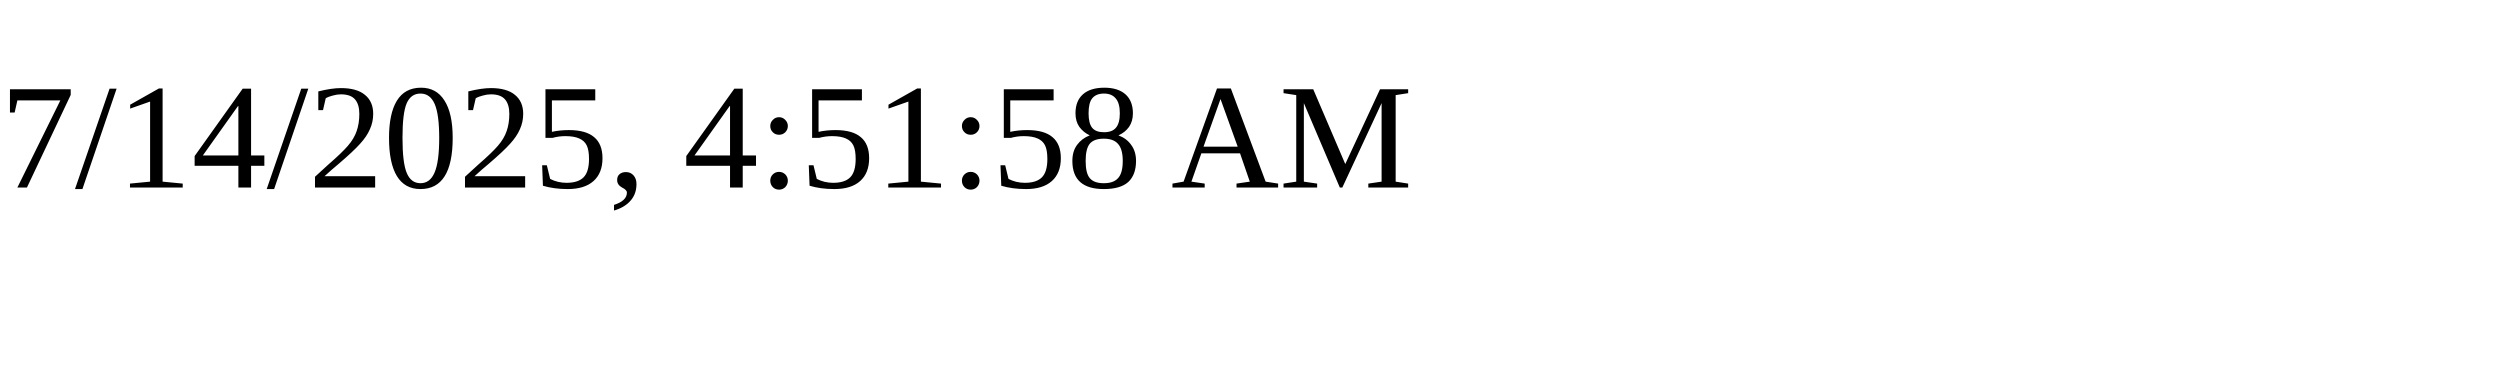
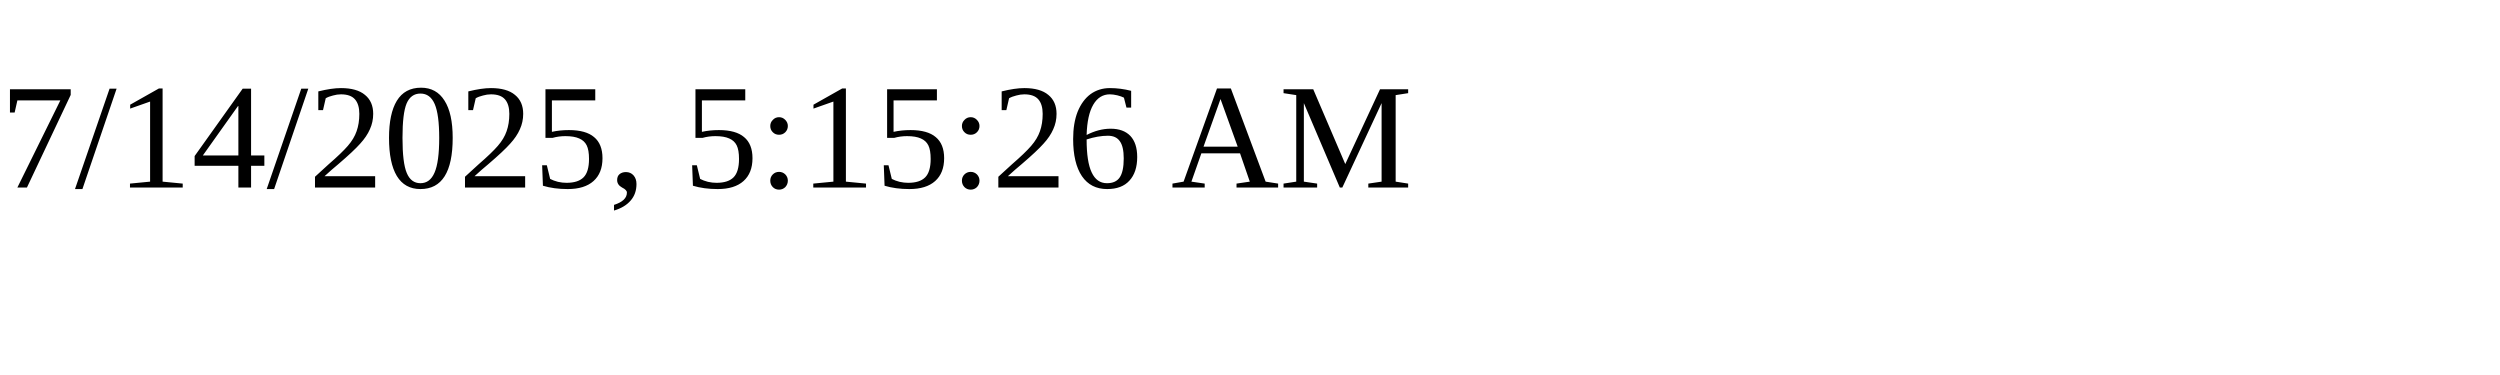
<svg xmlns="http://www.w3.org/2000/svg" height="30" width="200">
-   <text x="0" y="15">7/14/2025, 4:51:58 AM</text>
+   <text x="0" y="15">7/14/2025, 5:15:26 AM</text>
</svg>
